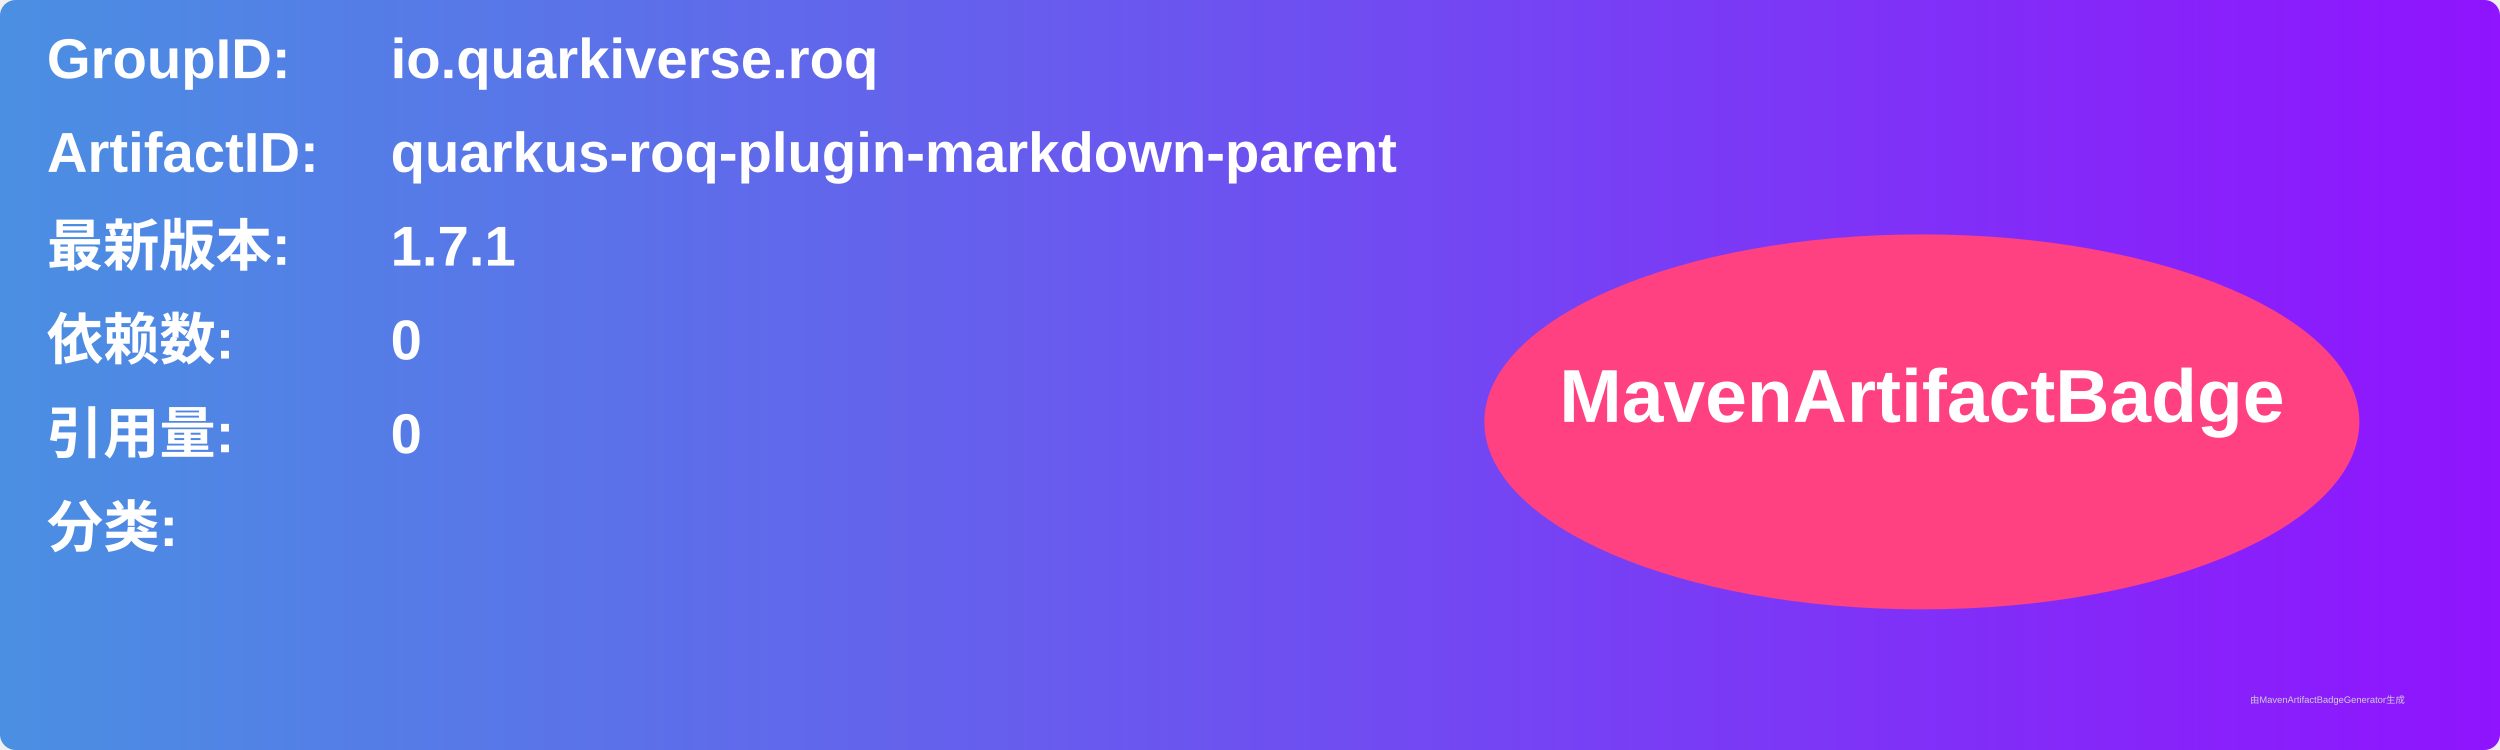
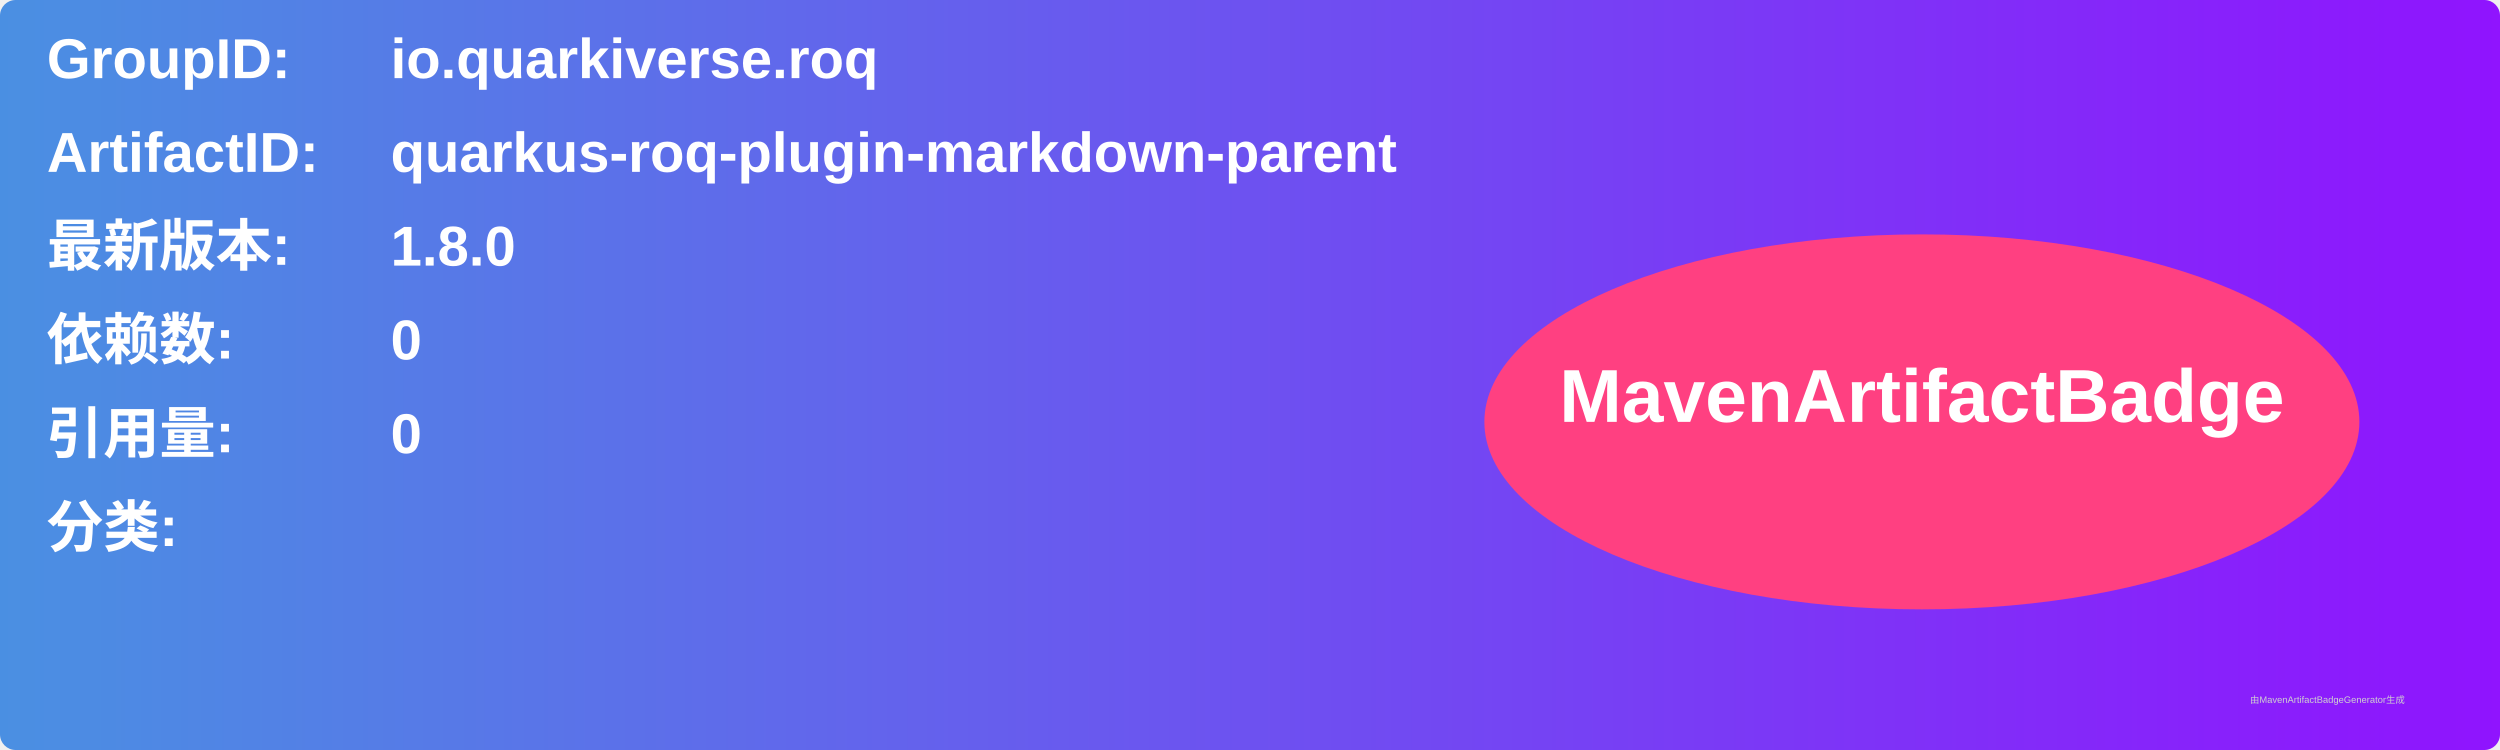
<svg xmlns="http://www.w3.org/2000/svg" width="800" height="240" viewBox="0 0 800 240">
  <linearGradient id="grad" x1="0%" y1="0%" x2="100%" y2="0%">
    <stop offset="0%" stop-color="#4a90e2" />
    <stop offset="100%" stop-color="#9013fe" />
  </linearGradient>
  <rect width="100%" height="100%" rx="5" ry="5" fill="url(#grad)" />
  <g transform="translate(15, 15)">
    <text x="0" y="10" font-family="Arial" font-size="18" fill="white" font-weight="bold" width="260">GroupID:</text>
    <text x="110" y="10" font-family="Arial" font-size="18" fill="white" font-weight="bold" width="460">io.quarkiverse.roq</text>
    <text x="0" y="40" font-family="Arial" font-size="18" fill="white" font-weight="bold" width="260">ArtifactID:</text>
    <text x="110" y="40" font-family="Arial" font-size="18" fill="white" font-weight="bold" width="460">quarkus-roq-plugin-markdown-parent</text>
    <text x="0" y="70" font-family="Arial" font-size="18" fill="white" font-weight="bold">最新版本:</text>
    <text x="110" y="70" font-family="Arial" font-size="18" fill="white" font-weight="bold">
-       <tspan font-weight="bold">1.7.1</tspan>
+       <tspan font-weight="bold">1.8.0</tspan>
    </text>
    <text x="0" y="100" font-family="Arial" font-size="18" fill="white" font-weight="bold">依赖数: </text>
    <text x="110" y="100" font-family="Arial" font-size="18" fill="white">
      <tspan font-weight="bold">0</tspan>
    </text>
    <text x="0" y="130" font-family="Arial" font-size="18" fill="white" font-weight="bold">引用量: </text>
    <text x="110" y="130" font-family="Arial" font-size="18" fill="white">
      <tspan font-weight="bold">0</tspan>
    </text>
    <text x="0" y="160" font-family="Arial" font-size="18" fill="white" font-weight="bold">分类:</text>
    <text x="10" y="190" font-family="Arial" font-size="10" fill="white">
      <tspan font-weight="bold" />
    </text>
    <ellipse cx="600" cy="120" rx="140" ry="60" fill="#ff4081" />
    <text x="600" y="120" text-anchor="middle" font-family="Arial" font-size="24" fill="white" font-weight="bold">MavenArtifactBadge</text>
  </g>
  <text x="720" y="225" font-family="Arial" font-size="3" fill="#d0d0d0">由MavenArtifactBadgeGenerator生成</text>
</svg>
